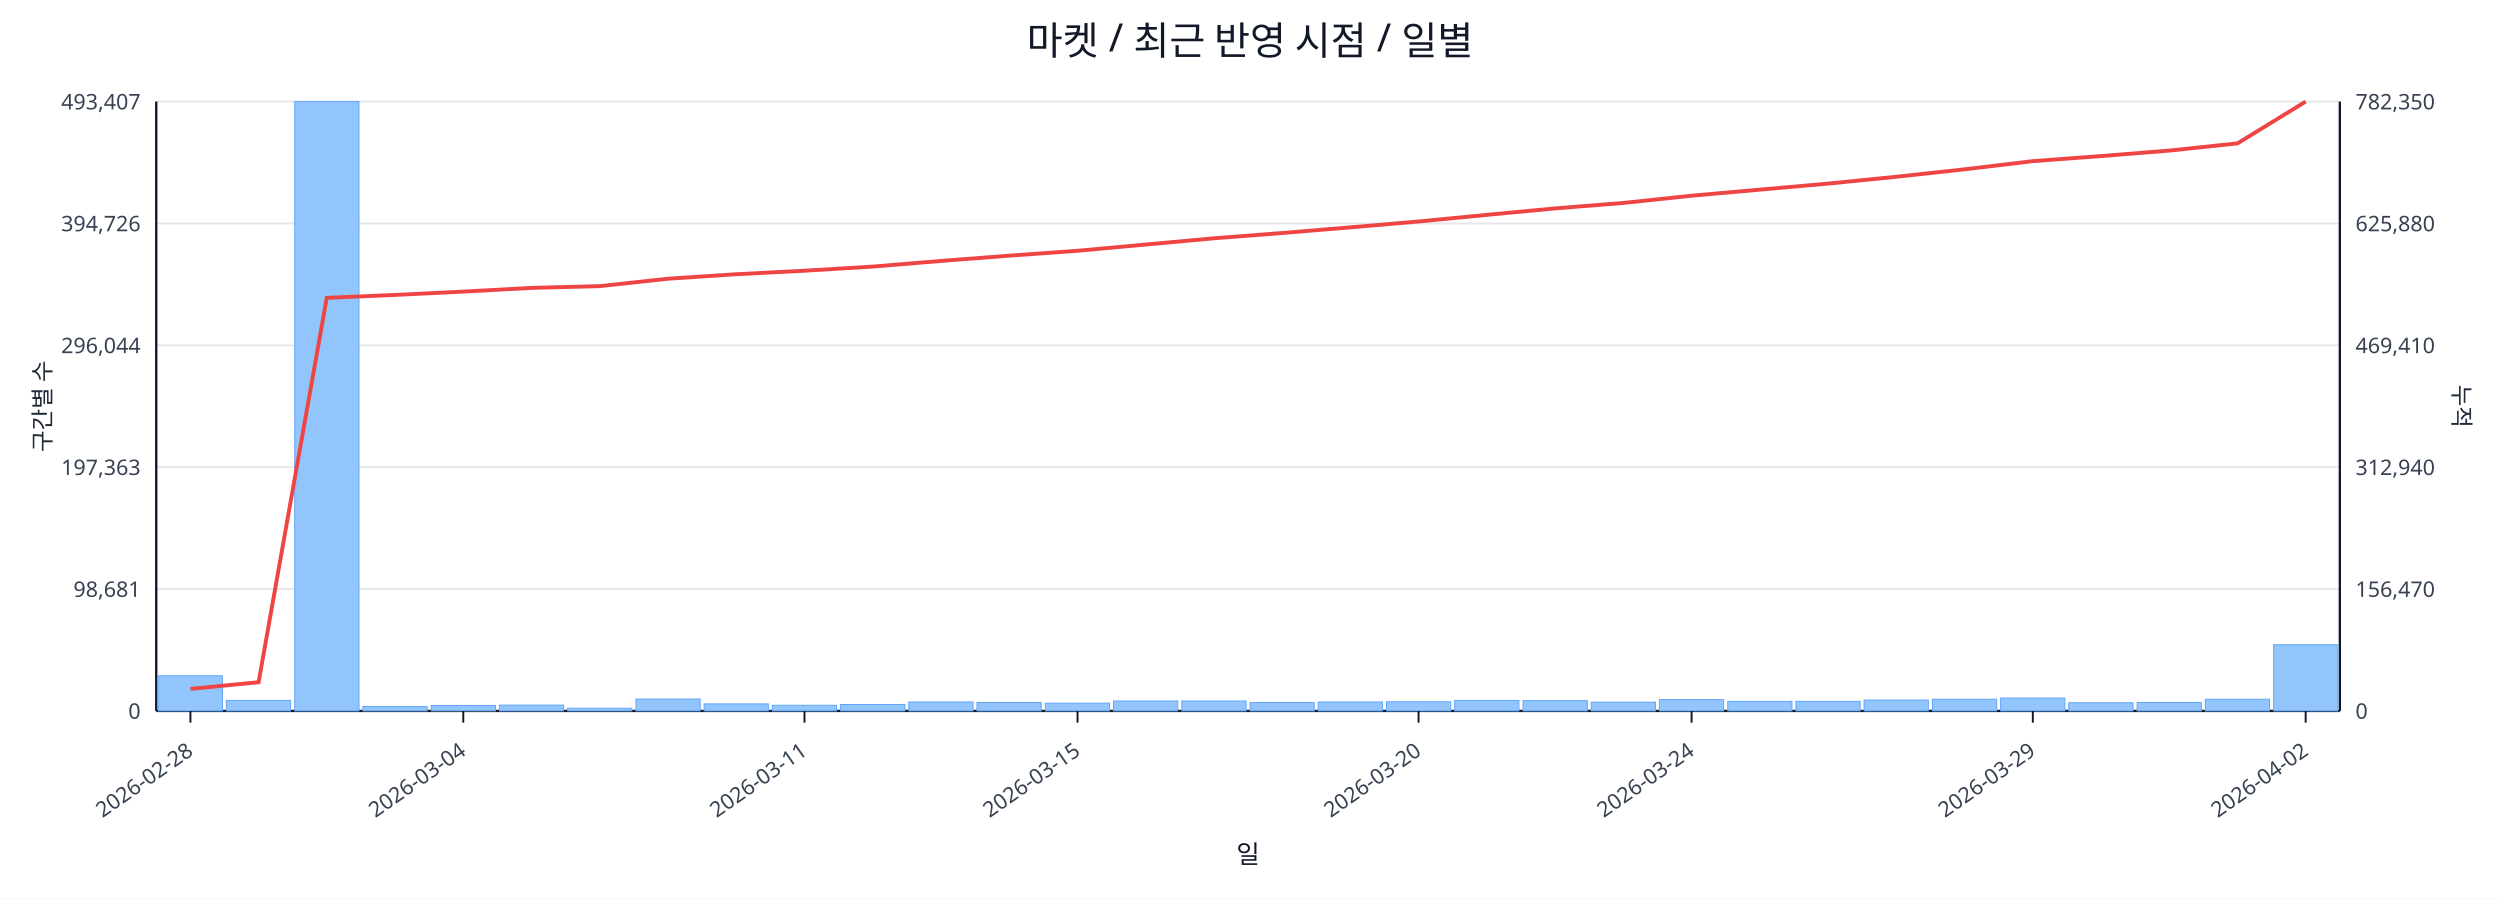
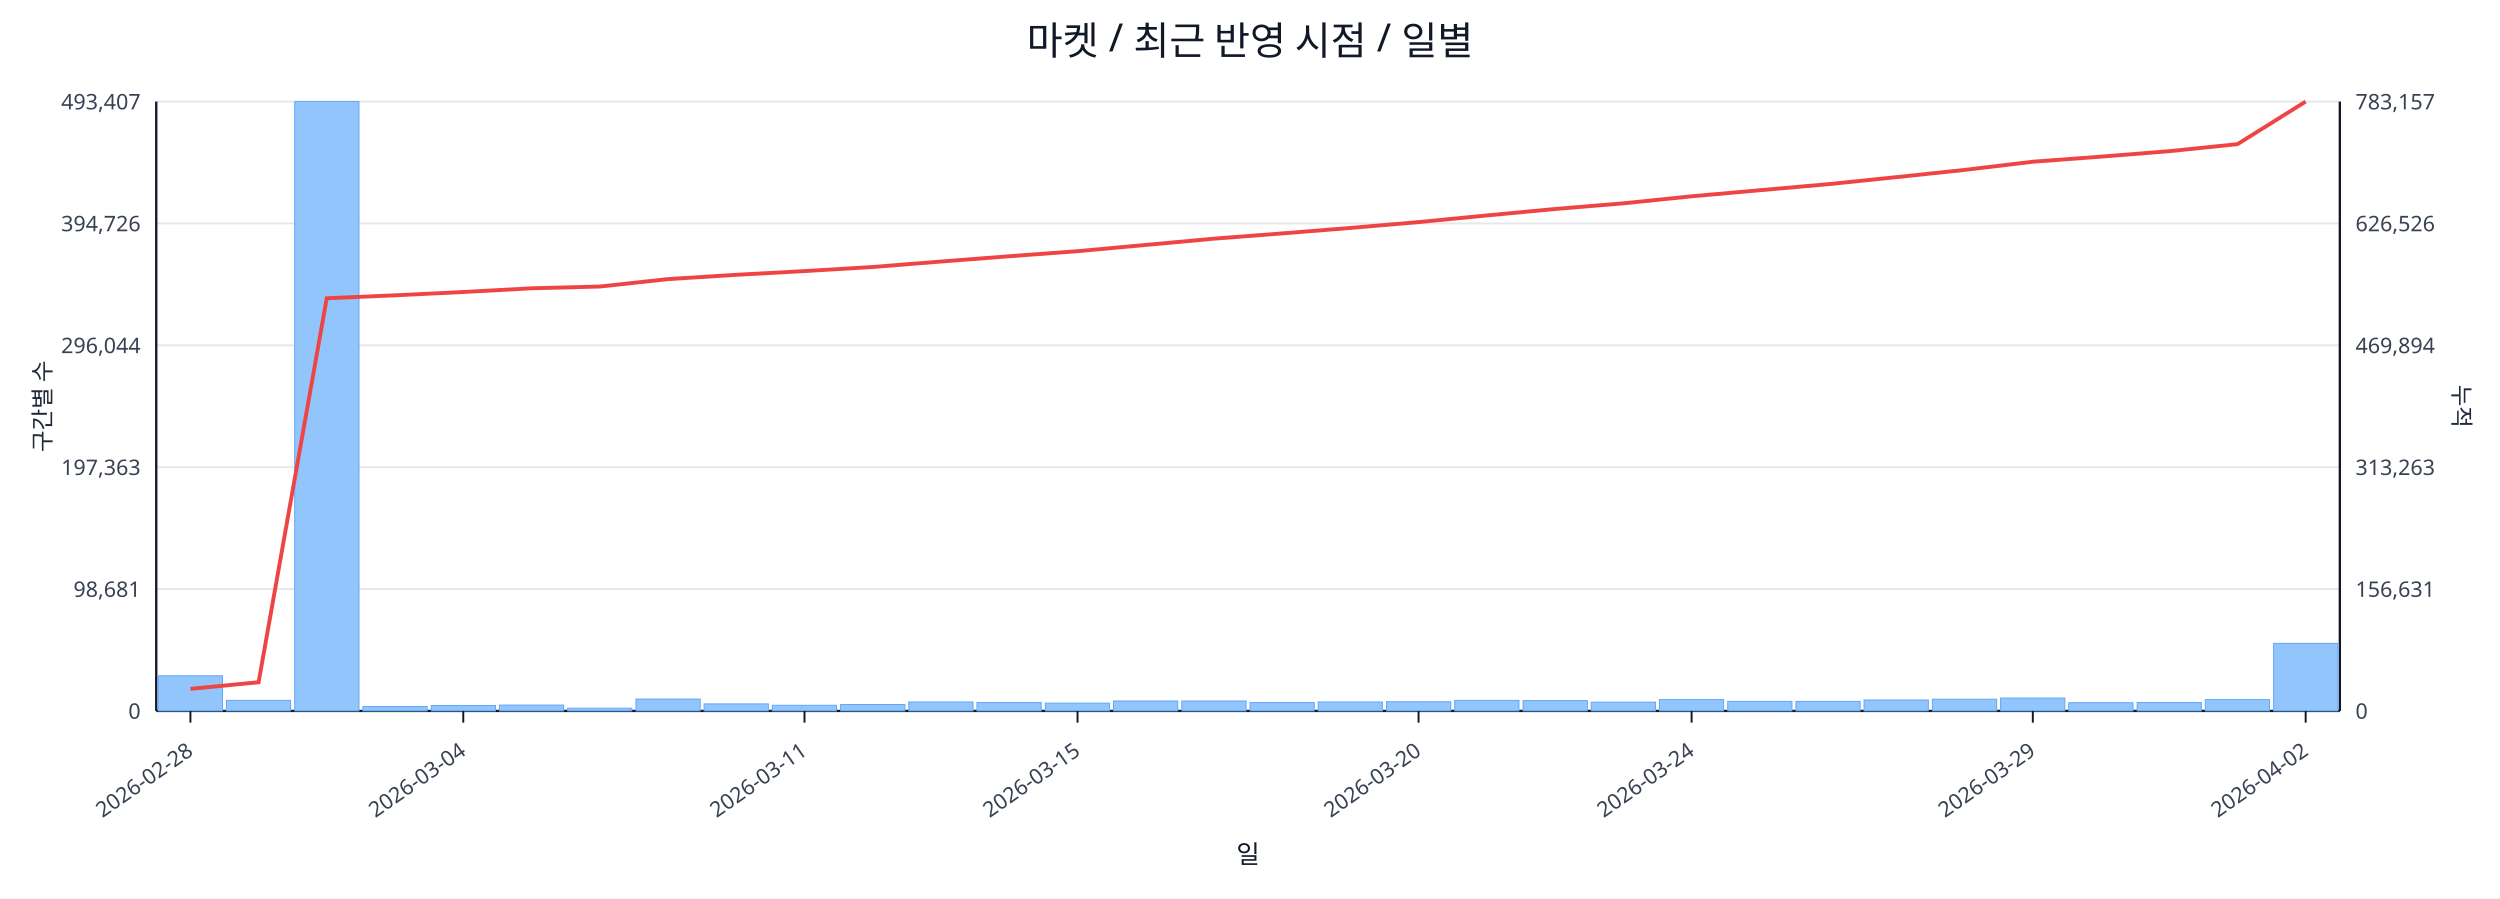
<svg xmlns="http://www.w3.org/2000/svg" width="1280" height="460" viewBox="0 0 1280 460">
  <rect x="0" y="0" width="100%" height="100%" fill="#ffffff" />
  <text x="640.0" y="28" font-size="20" text-anchor="middle" font-family="sans-serif" fill="#111827">마켓 / 최근 반영 시점 / 일별</text>
  <line x1="80.0" y1="52.0" x2="1198.0" y2="52.0" stroke="#e5e7eb" stroke-width="1" />
  <text x="72.0" y="56.0" font-size="11" text-anchor="end" font-family="sans-serif" fill="#374151">493,407</text>
-   <text x="1206.0" y="56.0" font-size="11" text-anchor="start" font-family="sans-serif" fill="#374151">782,350</text>
+   <text x="1206.0" y="56.0" font-size="11" text-anchor="start" font-family="sans-serif" fill="#374151">783,157</text>
  <line x1="80.0" y1="114.4" x2="1198.0" y2="114.4" stroke="#e5e7eb" stroke-width="1" />
  <text x="72.0" y="118.4" font-size="11" text-anchor="end" font-family="sans-serif" fill="#374151">394,726</text>
-   <text x="1206.0" y="118.4" font-size="11" text-anchor="start" font-family="sans-serif" fill="#374151">625,880</text>
+   <text x="1206.0" y="118.4" font-size="11" text-anchor="start" font-family="sans-serif" fill="#374151">626,526</text>
  <line x1="80.0" y1="176.8" x2="1198.0" y2="176.8" stroke="#e5e7eb" stroke-width="1" />
  <text x="72.0" y="180.8" font-size="11" text-anchor="end" font-family="sans-serif" fill="#374151">296,044</text>
-   <text x="1206.0" y="180.8" font-size="11" text-anchor="start" font-family="sans-serif" fill="#374151">469,410</text>
+   <text x="1206.0" y="180.8" font-size="11" text-anchor="start" font-family="sans-serif" fill="#374151">469,894</text>
  <line x1="80.0" y1="239.2" x2="1198.0" y2="239.2" stroke="#e5e7eb" stroke-width="1" />
  <text x="72.0" y="243.2" font-size="11" text-anchor="end" font-family="sans-serif" fill="#374151">197,363</text>
-   <text x="1206.0" y="243.2" font-size="11" text-anchor="start" font-family="sans-serif" fill="#374151">312,940</text>
+   <text x="1206.0" y="243.2" font-size="11" text-anchor="start" font-family="sans-serif" fill="#374151">313,263</text>
  <line x1="80.0" y1="301.6" x2="1198.0" y2="301.6" stroke="#e5e7eb" stroke-width="1" />
  <text x="72.0" y="305.6" font-size="11" text-anchor="end" font-family="sans-serif" fill="#374151">98,681</text>
-   <text x="1206.0" y="305.6" font-size="11" text-anchor="start" font-family="sans-serif" fill="#374151">156,470</text>
+   <text x="1206.0" y="305.6" font-size="11" text-anchor="start" font-family="sans-serif" fill="#374151">156,631</text>
  <line x1="80.0" y1="364.0" x2="1198.0" y2="364.0" stroke="#e5e7eb" stroke-width="1" />
  <text x="72.0" y="368.0" font-size="11" text-anchor="end" font-family="sans-serif" fill="#374151">0</text>
  <text x="1206.0" y="368.0" font-size="11" text-anchor="start" font-family="sans-serif" fill="#374151">0</text>
  <line x1="80.0" y1="364.0" x2="1198.0" y2="364.0" stroke="#111827" stroke-width="1.2" />
  <line x1="80.0" y1="52.0" x2="80.0" y2="364.0" stroke="#111827" stroke-width="1.2" />
  <line x1="1198.0" y1="52.0" x2="1198.0" y2="364.0" stroke="#111827" stroke-width="1.2" />
  <rect x="81.0" y="346.0" width="32.9" height="18.0" fill="#93c5fd" stroke="#60a5fa" stroke-width="0.5" />
  <rect x="115.9" y="358.6" width="32.9" height="5.4" fill="#93c5fd" stroke="#60a5fa" stroke-width="0.5" />
  <rect x="150.9" y="52.0" width="32.9" height="312.0" fill="#93c5fd" stroke="#60a5fa" stroke-width="0.5" />
  <rect x="185.8" y="361.7" width="32.9" height="2.3" fill="#93c5fd" stroke="#60a5fa" stroke-width="0.5" />
  <rect x="220.8" y="361.2" width="32.9" height="2.8" fill="#93c5fd" stroke="#60a5fa" stroke-width="0.5" />
  <rect x="255.7" y="361.0" width="32.9" height="3.0" fill="#93c5fd" stroke="#60a5fa" stroke-width="0.5" />
  <rect x="290.6" y="362.6" width="32.9" height="1.4" fill="#93c5fd" stroke="#60a5fa" stroke-width="0.5" />
  <rect x="325.6" y="357.9" width="32.9" height="6.1" fill="#93c5fd" stroke="#60a5fa" stroke-width="0.5" />
  <rect x="360.5" y="360.4" width="32.9" height="3.6" fill="#93c5fd" stroke="#60a5fa" stroke-width="0.5" />
  <rect x="395.4" y="361.1" width="32.9" height="2.9" fill="#93c5fd" stroke="#60a5fa" stroke-width="0.5" />
  <rect x="430.4" y="360.7" width="32.9" height="3.3" fill="#93c5fd" stroke="#60a5fa" stroke-width="0.5" />
  <rect x="465.3" y="359.4" width="32.9" height="4.6" fill="#93c5fd" stroke="#60a5fa" stroke-width="0.5" />
  <rect x="500.2" y="359.7" width="32.9" height="4.3" fill="#93c5fd" stroke="#60a5fa" stroke-width="0.5" />
  <rect x="535.2" y="360.0" width="32.9" height="4.0" fill="#93c5fd" stroke="#60a5fa" stroke-width="0.5" />
  <rect x="570.1" y="358.9" width="32.9" height="5.1" fill="#93c5fd" stroke="#60a5fa" stroke-width="0.5" />
  <rect x="605.1" y="358.9" width="32.9" height="5.1" fill="#93c5fd" stroke="#60a5fa" stroke-width="0.5" />
  <rect x="640.0" y="359.7" width="32.9" height="4.3" fill="#93c5fd" stroke="#60a5fa" stroke-width="0.5" />
  <rect x="674.9" y="359.4" width="32.9" height="4.6" fill="#93c5fd" stroke="#60a5fa" stroke-width="0.5" />
  <rect x="709.9" y="359.3" width="32.9" height="4.7" fill="#93c5fd" stroke="#60a5fa" stroke-width="0.5" />
  <rect x="744.8" y="358.6" width="32.9" height="5.4" fill="#93c5fd" stroke="#60a5fa" stroke-width="0.5" />
  <rect x="779.8" y="358.7" width="32.9" height="5.3" fill="#93c5fd" stroke="#60a5fa" stroke-width="0.5" />
  <rect x="814.7" y="359.5" width="32.9" height="4.5" fill="#93c5fd" stroke="#60a5fa" stroke-width="0.5" />
  <rect x="849.6" y="358.2" width="32.9" height="5.8" fill="#93c5fd" stroke="#60a5fa" stroke-width="0.5" />
  <rect x="884.6" y="359.1" width="32.9" height="4.9" fill="#93c5fd" stroke="#60a5fa" stroke-width="0.5" />
  <rect x="919.5" y="359.1" width="32.9" height="4.9" fill="#93c5fd" stroke="#60a5fa" stroke-width="0.5" />
  <rect x="954.4" y="358.4" width="32.9" height="5.6" fill="#93c5fd" stroke="#60a5fa" stroke-width="0.5" />
  <rect x="989.4" y="358.0" width="32.9" height="6.0" fill="#93c5fd" stroke="#60a5fa" stroke-width="0.5" />
  <rect x="1024.3" y="357.4" width="32.9" height="6.6" fill="#93c5fd" stroke="#60a5fa" stroke-width="0.5" />
  <rect x="1059.2" y="359.8" width="32.9" height="4.2" fill="#93c5fd" stroke="#60a5fa" stroke-width="0.5" />
  <rect x="1094.2" y="359.7" width="32.9" height="4.3" fill="#93c5fd" stroke="#60a5fa" stroke-width="0.5" />
-   <rect x="1129.1" y="358.0" width="32.9" height="6.0" fill="#93c5fd" stroke="#60a5fa" stroke-width="0.5" />
-   <rect x="1164.1" y="330.1" width="32.9" height="33.9" fill="#93c5fd" stroke="#60a5fa" stroke-width="0.5" />
-   <polyline fill="none" stroke="#ef4444" stroke-width="2" points="97.5,352.7 132.4,349.3 167.3,152.5 202.3,151.0 237.2,149.3 272.2,147.4 307.1,146.5 342.0,142.7 377.0,140.4 411.9,138.6 446.8,136.5 481.8,133.6 516.7,130.9 551.7,128.4 586.6,125.2 621.5,122.0 656.5,119.3 691.4,116.4 726.3,113.4 761.3,110.0 796.2,106.7 831.2,103.9 866.1,100.2 901.0,97.1 936.0,94.0 970.9,90.5 1005.8,86.7 1040.8,82.5 1075.7,79.9 1110.7,77.1 1145.6,73.4 1180.5,52.0" />
+   <rect x="1129.1" y="358.2" width="32.9" height="5.8" fill="#93c5fd" stroke="#60a5fa" stroke-width="0.5" />
+   <rect x="1164.1" y="329.4" width="32.9" height="34.6" fill="#93c5fd" stroke="#60a5fa" stroke-width="0.5" />
+   <polyline fill="none" stroke="#ef4444" stroke-width="2" points="97.5,352.7 132.4,349.3 167.3,152.7 202.3,151.2 237.2,149.5 272.2,147.6 307.1,146.7 342.0,142.9 377.0,140.7 411.9,138.8 446.8,136.7 481.8,133.9 516.7,131.2 551.7,128.6 586.6,125.4 621.5,122.2 656.5,119.5 691.4,116.7 726.3,113.7 761.3,110.3 796.2,107.0 831.2,104.1 866.1,100.5 901.0,97.4 936.0,94.3 970.9,90.7 1005.8,87.0 1040.8,82.8 1075.7,80.2 1110.7,77.4 1145.6,73.8 1180.5,52.0" />
  <line x1="97.5" y1="364.0" x2="97.5" y2="370.0" stroke="#111827" stroke-width="1" />
  <text x="99.5" y="386.0" font-size="11" text-anchor="end" transform="rotate(-35 99.5 386.0)" font-family="sans-serif" fill="#374151">2026-02-28</text>
  <line x1="237.2" y1="364.0" x2="237.2" y2="370.0" stroke="#111827" stroke-width="1" />
  <text x="239.2" y="386.0" font-size="11" text-anchor="end" transform="rotate(-35 239.2 386.0)" font-family="sans-serif" fill="#374151">2026-03-04</text>
  <line x1="411.9" y1="364.0" x2="411.9" y2="370.0" stroke="#111827" stroke-width="1" />
  <text x="413.9" y="386.0" font-size="11" text-anchor="end" transform="rotate(-35 413.9 386.0)" font-family="sans-serif" fill="#374151">2026-03-11</text>
  <line x1="551.7" y1="364.0" x2="551.7" y2="370.0" stroke="#111827" stroke-width="1" />
  <text x="553.7" y="386.0" font-size="11" text-anchor="end" transform="rotate(-35 553.7 386.0)" font-family="sans-serif" fill="#374151">2026-03-15</text>
  <line x1="726.3" y1="364.0" x2="726.3" y2="370.0" stroke="#111827" stroke-width="1" />
  <text x="728.3" y="386.0" font-size="11" text-anchor="end" transform="rotate(-35 728.3 386.0)" font-family="sans-serif" fill="#374151">2026-03-20</text>
  <line x1="866.1" y1="364.0" x2="866.1" y2="370.0" stroke="#111827" stroke-width="1" />
  <text x="868.1" y="386.0" font-size="11" text-anchor="end" transform="rotate(-35 868.1 386.0)" font-family="sans-serif" fill="#374151">2026-03-24</text>
  <line x1="1040.8" y1="364.0" x2="1040.8" y2="370.0" stroke="#111827" stroke-width="1" />
  <text x="1042.8" y="386.0" font-size="11" text-anchor="end" transform="rotate(-35 1042.8 386.0)" font-family="sans-serif" fill="#374151">2026-03-29</text>
  <line x1="1180.5" y1="364.0" x2="1180.5" y2="370.0" stroke="#111827" stroke-width="1" />
  <text x="1182.5" y="386.0" font-size="11" text-anchor="end" transform="rotate(-35 1182.5 386.0)" font-family="sans-serif" fill="#374151">2026-04-02</text>
  <text x="26" y="208.0" font-size="12" transform="rotate(-90 26 208.0)" text-anchor="middle" font-family="sans-serif" fill="#1f2937">구간별 수</text>
  <text x="1256.0" y="208.0" font-size="12" transform="rotate(90 1256.0 208.0)" text-anchor="middle" font-family="sans-serif" fill="#1f2937">누적</text>
  <text x="639.0" y="442.0" font-size="13" text-anchor="middle" font-family="sans-serif" fill="#111827">일</text>
</svg>
